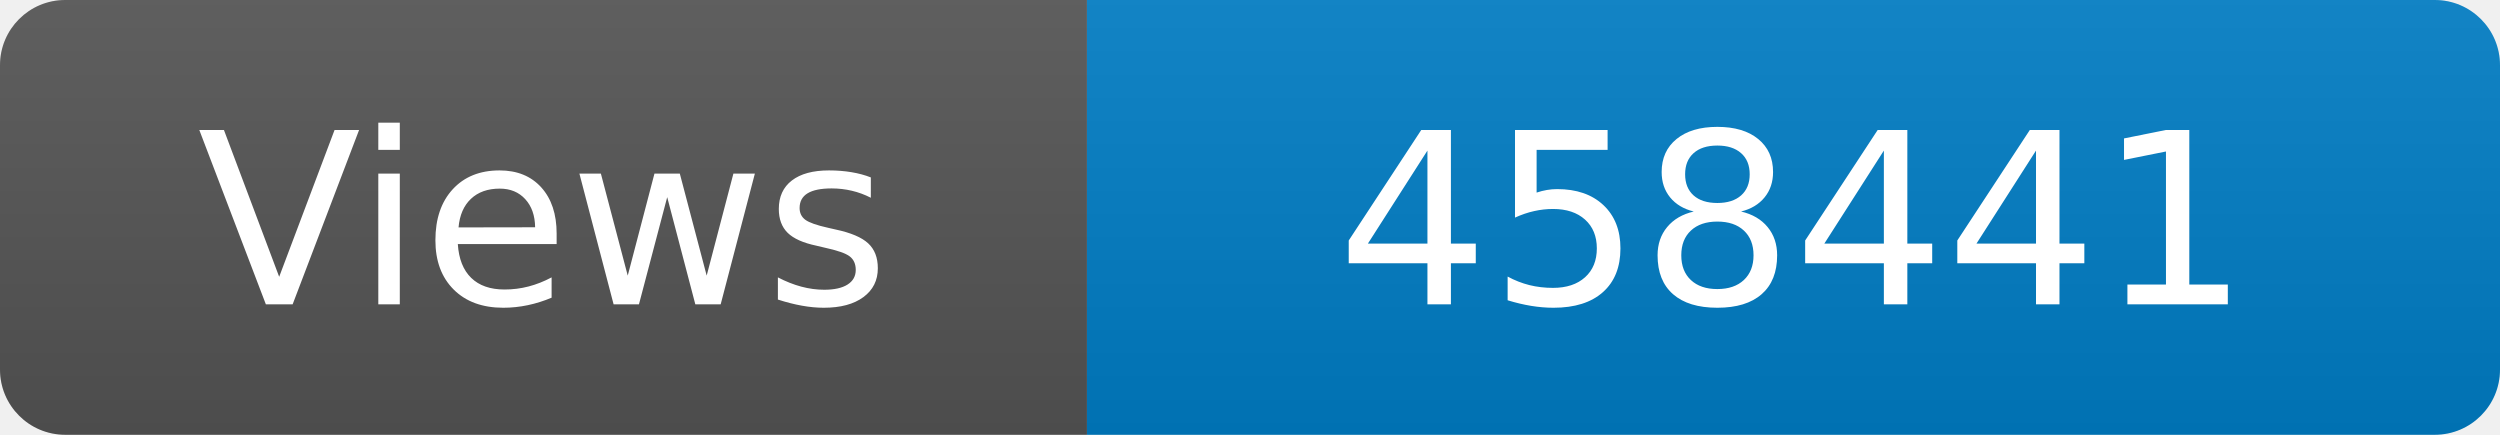
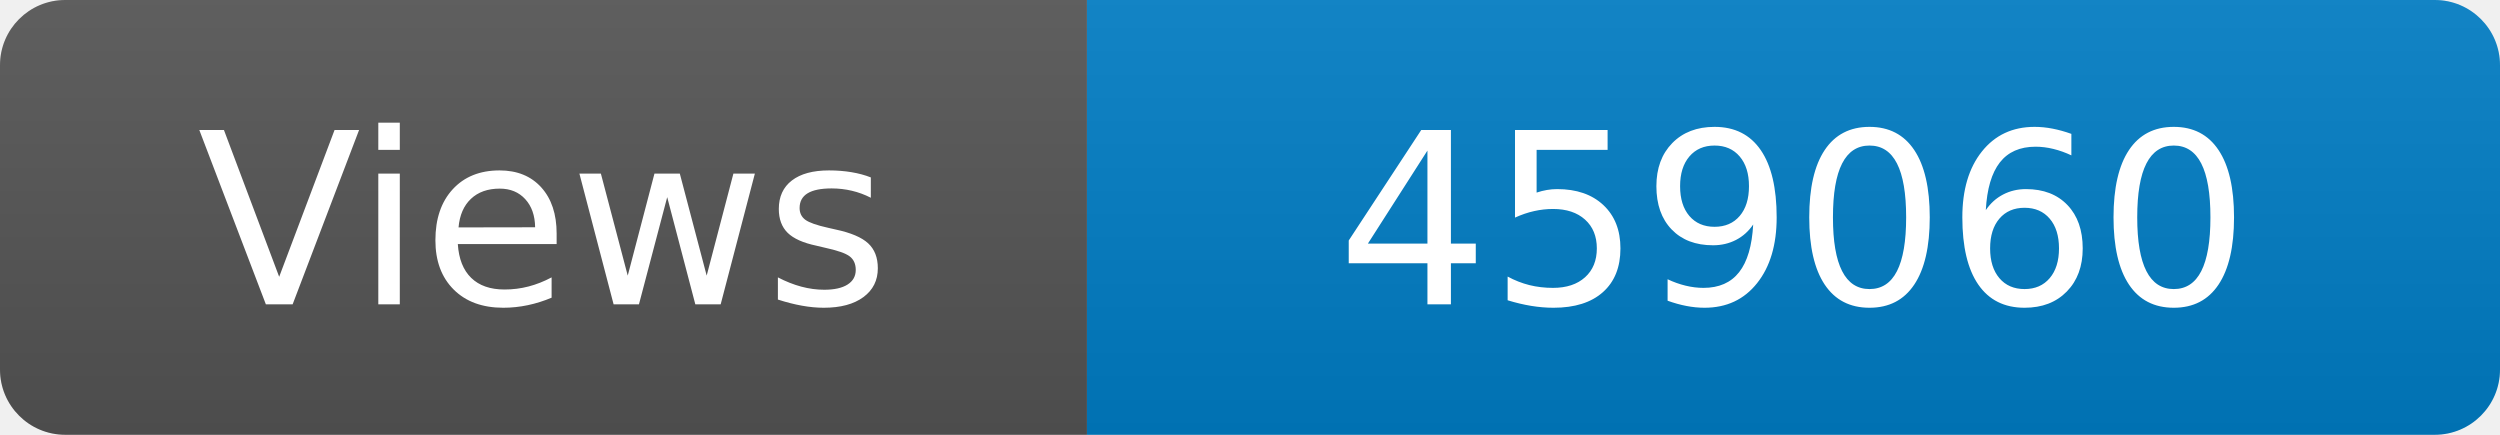
<svg xmlns="http://www.w3.org/2000/svg" width="115" height="20" role="img" aria-label="Maintained?: yes">
  <linearGradient id="s" x2="0" y2="100%">
    <stop offset="0" stop-color="#bbb" stop-opacity=".1" />
    <stop offset="1" stop-opacity=".1" />
  </linearGradient>
  <clipPath id="r">
    <rect width="115" height="20" rx="3" fill="#fff" />
  </clipPath>
  <g clip-path="url(#r)">
    <rect width="50" height="20" fill="#555" />
    <rect x="50" width="160" height="20" fill="#007ec6" />
    <rect width="115" height="20" fill="url(#s)" />
  </g>
  <g fill="#fff" text-anchor="middle" font-family="Verdana,Geneva,DejaVu Sans,sans-serif" font-size="110">
    <text x="250" y="140" transform="scale(.1)" fill="#fff">Views</text>
-     <text x="825" y="140" transform="scale(.1)" fill="#fff">458441</text>
+     <text x="825" y="140" transform="scale(.1)" fill="#fff">459060</text>
  </g>
</svg>
